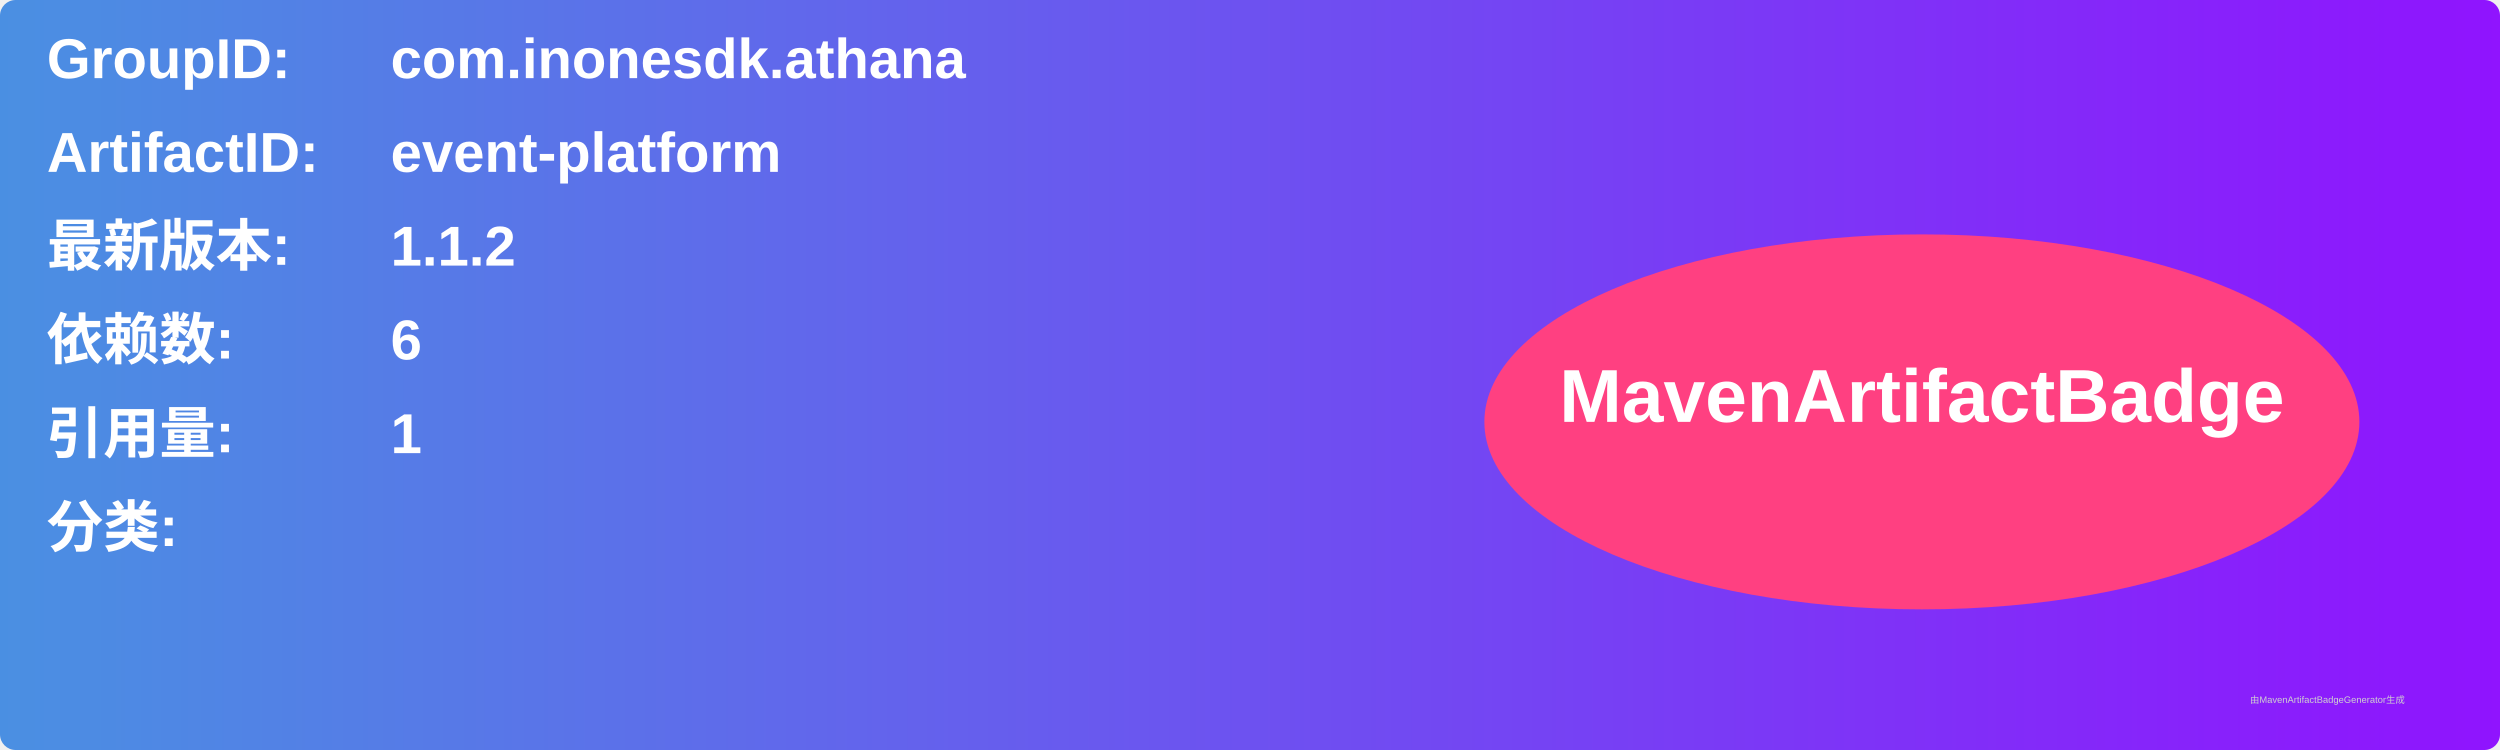
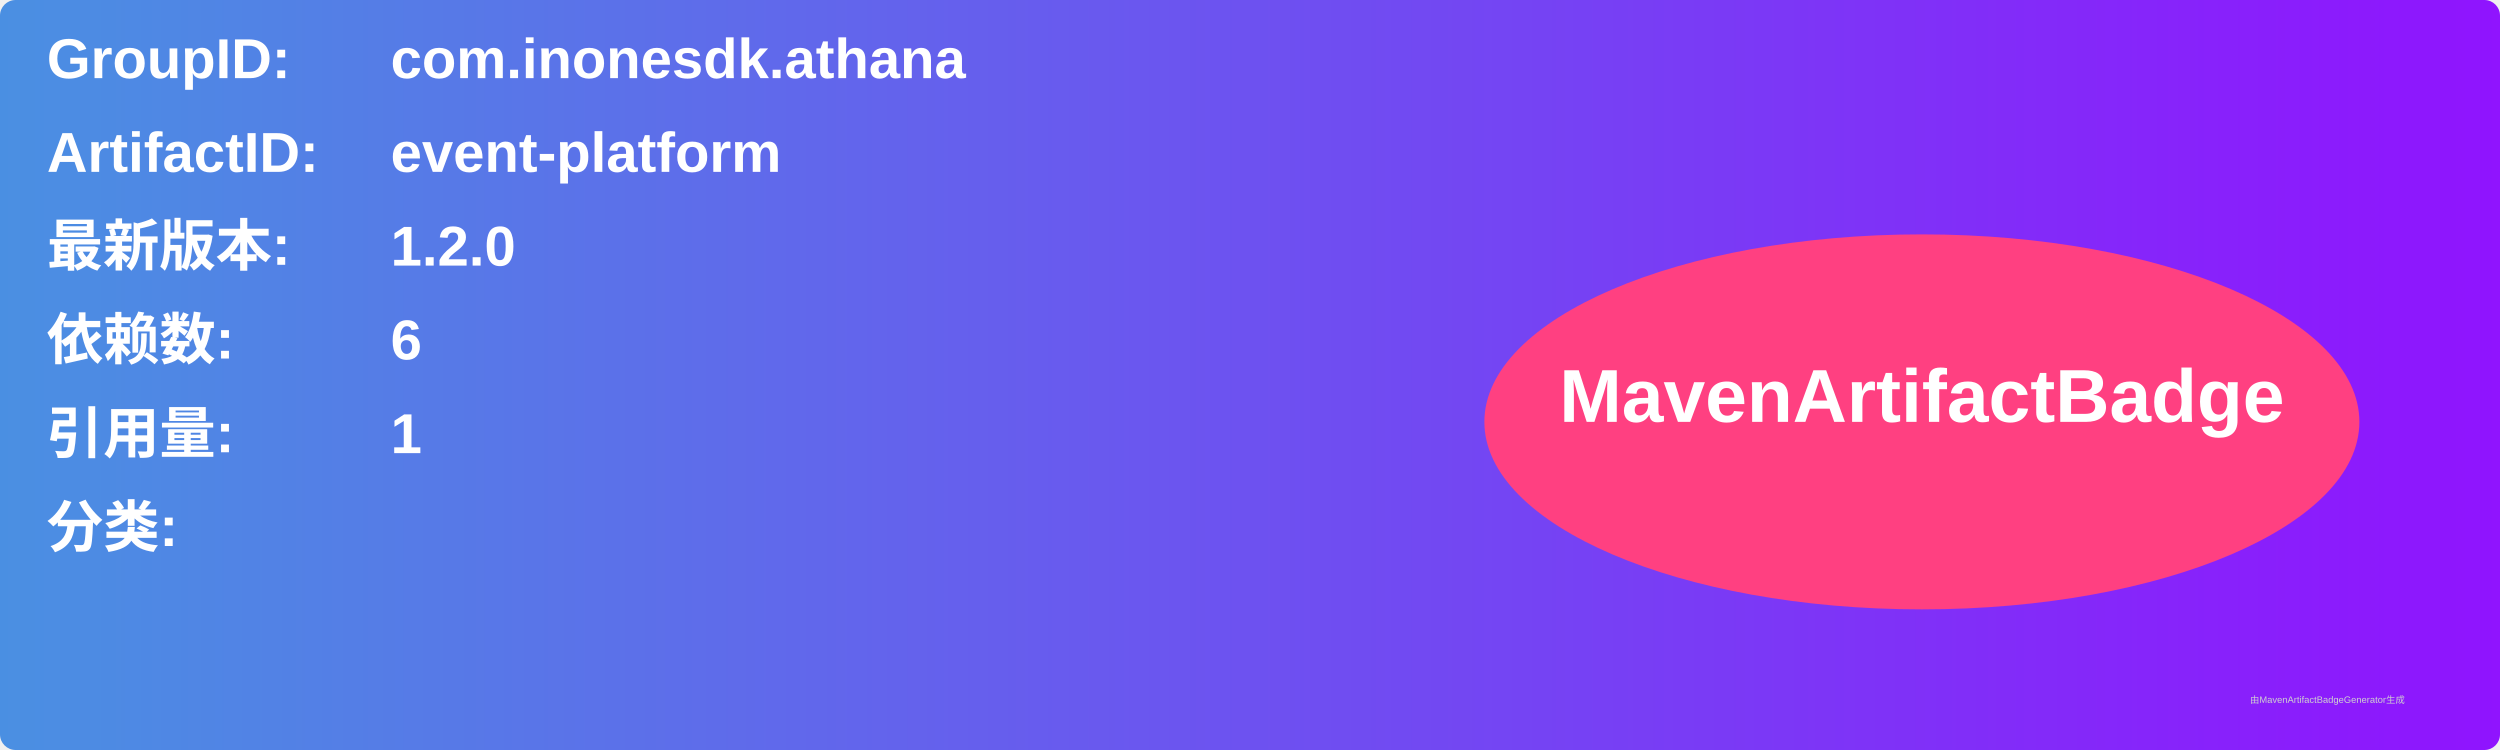
<svg xmlns="http://www.w3.org/2000/svg" width="800" height="240" viewBox="0 0 800 240">
  <linearGradient id="grad" x1="0%" y1="0%" x2="100%" y2="0%">
    <stop offset="0%" stop-color="#4a90e2" />
    <stop offset="100%" stop-color="#9013fe" />
  </linearGradient>
  <rect width="100%" height="100%" rx="5" ry="5" fill="url(#grad)" />
  <g transform="translate(15, 15)">
    <text x="0" y="10" font-family="Arial" font-size="18" fill="white" font-weight="bold" width="260">GroupID:</text>
    <text x="110" y="10" font-family="Arial" font-size="18" fill="white" font-weight="bold" width="460">com.inonesdk.athana</text>
    <text x="0" y="40" font-family="Arial" font-size="18" fill="white" font-weight="bold" width="260">ArtifactID:</text>
    <text x="110" y="40" font-family="Arial" font-size="18" fill="white" font-weight="bold" width="460">event-platform</text>
    <text x="0" y="70" font-family="Arial" font-size="18" fill="white" font-weight="bold">最新版本:</text>
    <text x="110" y="70" font-family="Arial" font-size="18" fill="white" font-weight="bold">
-       <tspan font-weight="bold">1.1.2</tspan>
+       <tspan font-weight="bold">1.2.0</tspan>
    </text>
    <text x="0" y="100" font-family="Arial" font-size="18" fill="white" font-weight="bold">依赖数: </text>
    <text x="110" y="100" font-family="Arial" font-size="18" fill="white">
      <tspan font-weight="bold">6</tspan>
    </text>
    <text x="0" y="130" font-family="Arial" font-size="18" fill="white" font-weight="bold">引用量: </text>
    <text x="110" y="130" font-family="Arial" font-size="18" fill="white">
      <tspan font-weight="bold">1</tspan>
    </text>
    <text x="0" y="160" font-family="Arial" font-size="18" fill="white" font-weight="bold">分类:</text>
    <text x="10" y="190" font-family="Arial" font-size="10" fill="white">
      <tspan font-weight="bold" />
    </text>
    <ellipse cx="600" cy="120" rx="140" ry="60" fill="#ff4081" />
    <text x="600" y="120" text-anchor="middle" font-family="Arial" font-size="24" fill="white" font-weight="bold">MavenArtifactBadge</text>
  </g>
  <text x="720" y="225" font-family="Arial" font-size="3" fill="#d0d0d0">由MavenArtifactBadgeGenerator生成</text>
</svg>
